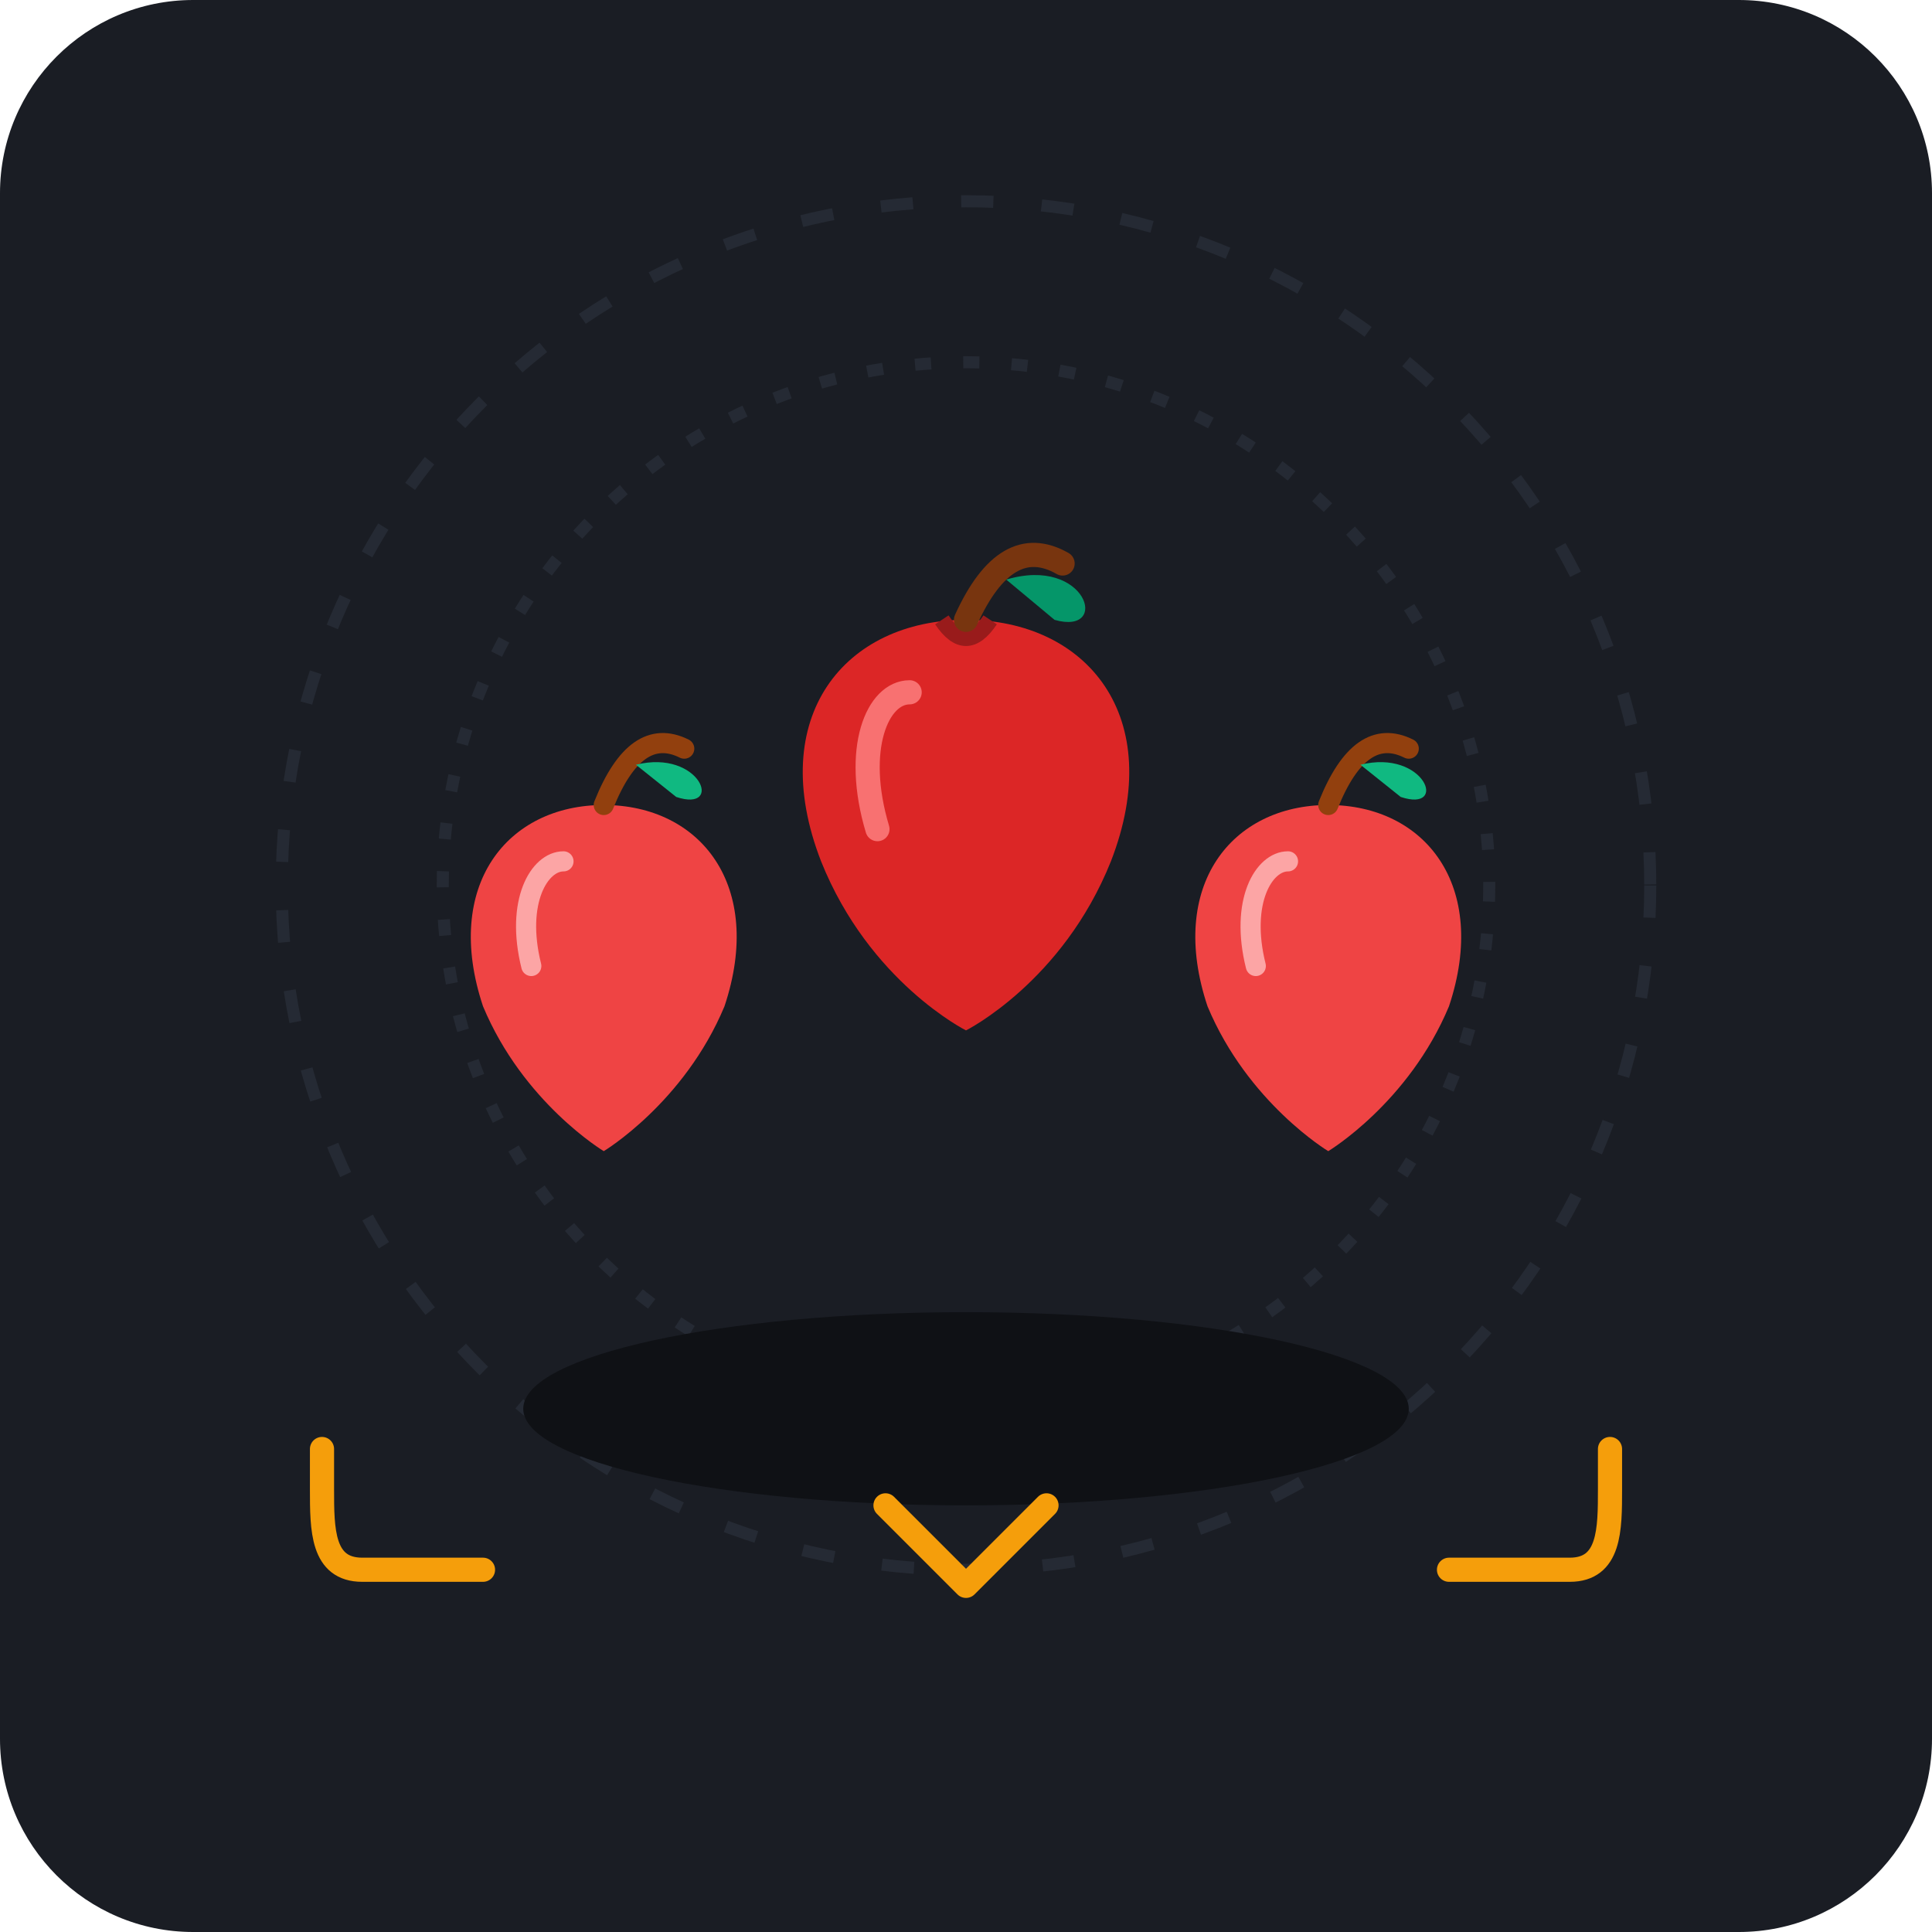
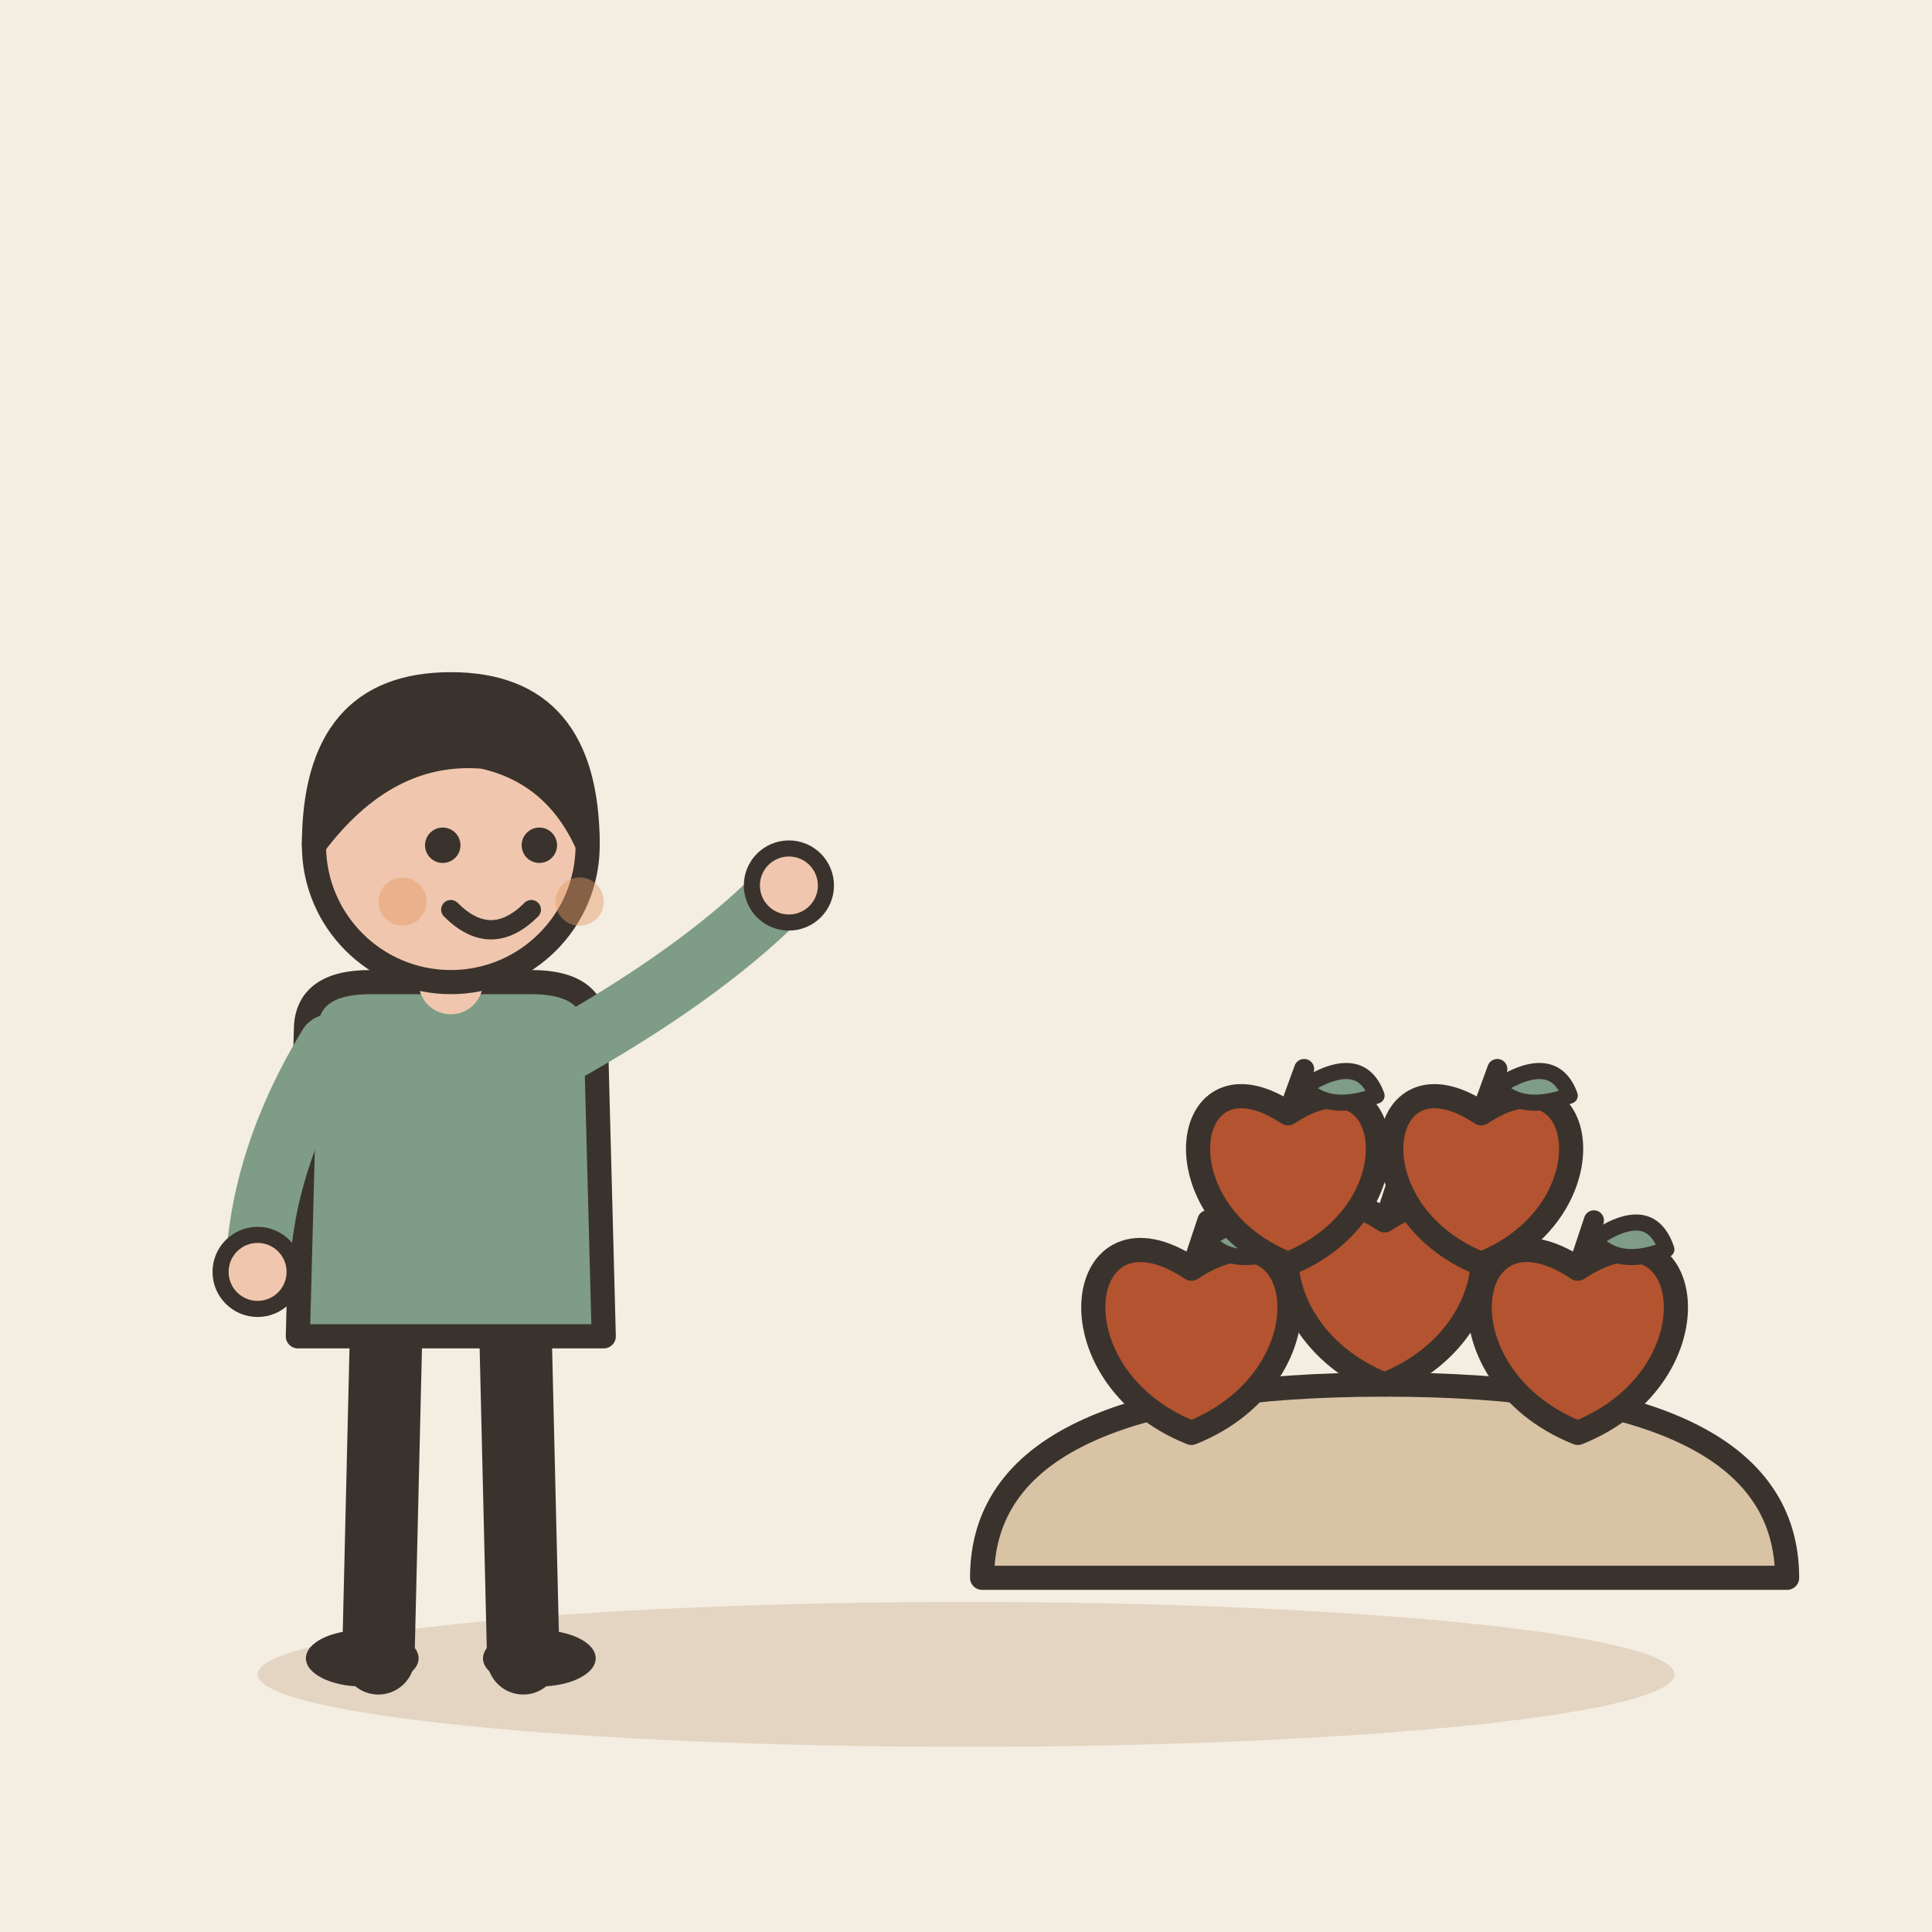
- <svg xmlns="http://www.w3.org/2000/svg" viewBox="0 0 240 240">
-   <rect width="240" height="240" rx="24" fill="#1A1D24" />
-   <g opacity="0.15">
-     <circle cx="120" cy="110" r="85" fill="none" stroke="#64748B" stroke-width="1.5" stroke-dasharray="4 6" />
-     <circle cx="120" cy="110" r="65" fill="none" stroke="#64748B" stroke-width="1.5" stroke-dasharray="2 4" />
+ <svg xmlns="http://www.w3.org/2000/svg" viewBox="0 0 240 240" data-style="editorial">
+   <rect width="240" height="240" fill="#F4EDE2" />
+   <ellipse cx="120" cy="208" rx="88" ry="9" fill="#E3D5C1" />
+   <g transform="translate(56 206)">
+     <path d="M-8 -42L-9 0" stroke="#3A332D" stroke-width="9" stroke-linecap="round" fill="none" />
+     <path d="M8 -42L9 0" stroke="#3A332D" stroke-width="9" stroke-linecap="round" fill="none" />
+     <ellipse cx="-11" cy="0" rx="7" ry="3.5" fill="#3A332D" />
+     <ellipse cx="11" cy="0" rx="7" ry="3.5" fill="#3A332D" />
+     <path d="M-18 -78Q-18 -84 -10 -84L10 -84Q18 -84 18 -78L19 -40L-19 -40Z" fill="#7E9C86" stroke="#3A332D" stroke-width="3" stroke-linecap="round" stroke-linejoin="round" />
+     <path d="M-15 -76Q-23.5 -62 -24 -48" fill="none" stroke="#7E9C86" stroke-width="8" stroke-linecap="round" stroke-linejoin="round" />
+     <circle cx="-24" cy="-48" r="4.6" fill="#F0C7AE" stroke="#3A332D" stroke-linecap="round" stroke-linejoin="round" stroke-width="2" />
+     <path d="M15 -76Q32.5 -86 42 -96" fill="none" stroke="#7E9C86" stroke-width="8" stroke-linecap="round" stroke-linejoin="round" />
+     <circle cx="42" cy="-96" r="4.6" fill="#F0C7AE" stroke="#3A332D" stroke-linecap="round" stroke-linejoin="round" stroke-width="2" />
+     <path d="M0 -84L0 -88" stroke="#F0C7AE" stroke-width="8" stroke-linecap="round" fill="none" />
+     <circle cx="0" cy="-101" r="17" fill="#F0C7AE" stroke="#3A332D" stroke-width="3" stroke-linecap="round" stroke-linejoin="round" />
+     <path d="M-17 -101Q-17 -121 0 -121Q17 -121 17 -101Q13 -110 4 -112Q-8 -113 -17 -101Z" fill="#3A332D" stroke="#3A332D" stroke-width="3" stroke-linecap="round" stroke-linejoin="round" />
+     <circle cx="-1" cy="-101" r="2.2" fill="#3A332D" />
+     <circle cx="11" cy="-101" r="2.2" fill="#3A332D" />
+     <path d="M0 -93Q5 -88 10 -93" fill="none" stroke="#3A332D" stroke-width="2.4" stroke-linecap="round" stroke-linejoin="round" />
+     <circle cx="-6" cy="-94" r="3" fill="#E39A62" opacity="0.45" />
+     <circle cx="16" cy="-94" r="3" fill="#E39A62" opacity="0.45" />
  </g>
-   <ellipse cx="120" cy="175" rx="55" ry="12" fill="#0F1115" />
-   <g transform="translate(75, 115)">
-     <path d="M 0,-15 C -12,-15 -20,-5 -15,10 C -10,22 0,28 0,28 C 0,28 10,22 15,10 C 20,-5 12,-15 0,-15 Z" fill="#EF4444" />
-     <path d="M -5,-8 C -8,-8 -11,-3 -9,5" fill="none" stroke="#FCA5A5" stroke-width="2.5" stroke-linecap="round" />
-     <path d="M 0,-15 Q 4,-25 10,-22" fill="none" stroke="#92400E" stroke-width="2.5" stroke-linecap="round" />
-     <path d="M 4,-20 C 12,-22 15,-14 9,-16 Z" fill="#10B981" />
-   </g>
-   <g transform="translate(165, 115)">
-     <path d="M 0,-15 C -12,-15 -20,-5 -15,10 C -10,22 0,28 0,28 C 0,28 10,22 15,10 C 20,-5 12,-15 0,-15 Z" fill="#EF4444" />
-     <path d="M -5,-8 C -8,-8 -11,-3 -9,5" fill="none" stroke="#FCA5A5" stroke-width="2.5" stroke-linecap="round" />
-     <path d="M 0,-15 Q 4,-25 10,-22" fill="none" stroke="#92400E" stroke-width="2.5" stroke-linecap="round" />
-     <path d="M 4,-20 C 12,-22 15,-14 9,-16 Z" fill="#10B981" />
-   </g>
-   <g transform="translate(120, 95)">
-     <path d="M 0,-18 C -15,-18 -25,-6 -18,12 C -12,27 0,33 0,33 C 0,33 12,27 18,12 C 25,-6 15,-18 0,-18 Z" fill="#DC2626" />
-     <path d="M -3,-18 C -1,-15 1,-15 3,-18" fill="none" stroke="#991B1B" stroke-width="2" />
-     <path d="M -7,-9 C -11,-9 -14,-2 -11,8" fill="none" stroke="#F87171" stroke-width="3" stroke-linecap="round" />
-     <path d="M 0,-18 Q 5,-29 12,-25" fill="none" stroke="#78350F" stroke-width="3" stroke-linecap="round" />
-     <path d="M 5,-23 C 15,-26 18,-16 11,-18 Z" fill="#059669" />
-   </g>
-   <g transform="translate(120, 195)">
-     <path d="M -60,0 L -75,0 C -80,0 -80,-5 -80,-10 L -80,-15" fill="none" stroke="#F59E0B" stroke-width="3" stroke-linecap="round" stroke-linejoin="round" />
-     <path d="M 60,0 L 75,0 C 80,0 80,-5 80,-10 L 80,-15" fill="none" stroke="#F59E0B" stroke-width="3" stroke-linecap="round" stroke-linejoin="round" />
-     <path d="M -10,-8 L 0,2 L 10,-8" fill="none" stroke="#F59E0B" stroke-width="3" stroke-linecap="round" stroke-linejoin="round" />
+   <g transform="translate(172 196)">
+     <path d="M-50 0Q-50 -24 0 -24Q50 -24 50 0Z" fill="#D8C3A5" stroke="#3A332D" stroke-width="3" stroke-linecap="round" stroke-linejoin="round" />
+     <g transform="translate(-24 -30)">
+       <path d="M0 -8.4C14.4 -18 18 4.8 0 12C-18 4.8 -14.4 -18 0 -8.4Z" fill="#B4532F" stroke="#3A332D" stroke-width="3" stroke-linecap="round" stroke-linejoin="round" />
+       <path d="M0 -8.4L2 -14.4" stroke="#3A332D" stroke-width="2.5" stroke-linecap="round" fill="none" />
+       <path d="M2 -12Q9 -16.8 11 -10.8Q5 -8.4 2 -12Z" fill="#7E9C86" stroke="#3A332D" stroke-width="2" stroke-linecap="round" stroke-linejoin="round" />
+     </g>
+     <g transform="translate(0 -36)">
+       <path d="M0 -8.4C14.4 -18 18 4.8 0 12C-18 4.8 -14.4 -18 0 -8.4Z" fill="#B4532F" stroke="#3A332D" stroke-width="3" stroke-linecap="round" stroke-linejoin="round" />
+       <path d="M0 -8.4L2 -14.4" stroke="#3A332D" stroke-width="2.5" stroke-linecap="round" fill="none" />
+       <path d="M2 -12Q9 -16.8 11 -10.8Q5 -8.4 2 -12Z" fill="#7E9C86" stroke="#3A332D" stroke-width="2" stroke-linecap="round" stroke-linejoin="round" />
+     </g>
+     <g transform="translate(24 -30)">
+       <path d="M0 -8.4C14.4 -18 18 4.8 0 12C-18 4.8 -14.4 -18 0 -8.4Z" fill="#B4532F" stroke="#3A332D" stroke-width="3" stroke-linecap="round" stroke-linejoin="round" />
+       <path d="M0 -8.4L2 -14.4" stroke="#3A332D" stroke-width="2.5" stroke-linecap="round" fill="none" />
+       <path d="M2 -12Q9 -16.8 11 -10.8Q5 -8.4 2 -12Z" fill="#7E9C86" stroke="#3A332D" stroke-width="2" stroke-linecap="round" stroke-linejoin="round" />
+     </g>
+     <g transform="translate(-12 -50)">
+       <path d="M0 -7.7C13.2 -16.5 16.5 4.4 0 11C-16.5 4.4 -13.2 -16.5 0 -7.7Z" fill="#B4532F" stroke="#3A332D" stroke-width="3" stroke-linecap="round" stroke-linejoin="round" />
+       <path d="M0 -7.7L2 -13.2" stroke="#3A332D" stroke-width="2.5" stroke-linecap="round" fill="none" />
+       <path d="M2 -11Q9 -15.4 11 -9.9Q5 -7.7 2 -11Z" fill="#7E9C86" stroke="#3A332D" stroke-width="2" stroke-linecap="round" stroke-linejoin="round" />
+     </g>
+     <g transform="translate(12 -50)">
+       <path d="M0 -7.7C13.2 -16.5 16.5 4.4 0 11C-16.5 4.4 -13.2 -16.5 0 -7.7Z" fill="#B4532F" stroke="#3A332D" stroke-width="3" stroke-linecap="round" stroke-linejoin="round" />
+       <path d="M0 -7.7L2 -13.2" stroke="#3A332D" stroke-width="2.5" stroke-linecap="round" fill="none" />
+       <path d="M2 -11Q9 -15.4 11 -9.9Q5 -7.7 2 -11Z" fill="#7E9C86" stroke="#3A332D" stroke-width="2" stroke-linecap="round" stroke-linejoin="round" />
+     </g>
  </g>
</svg>
